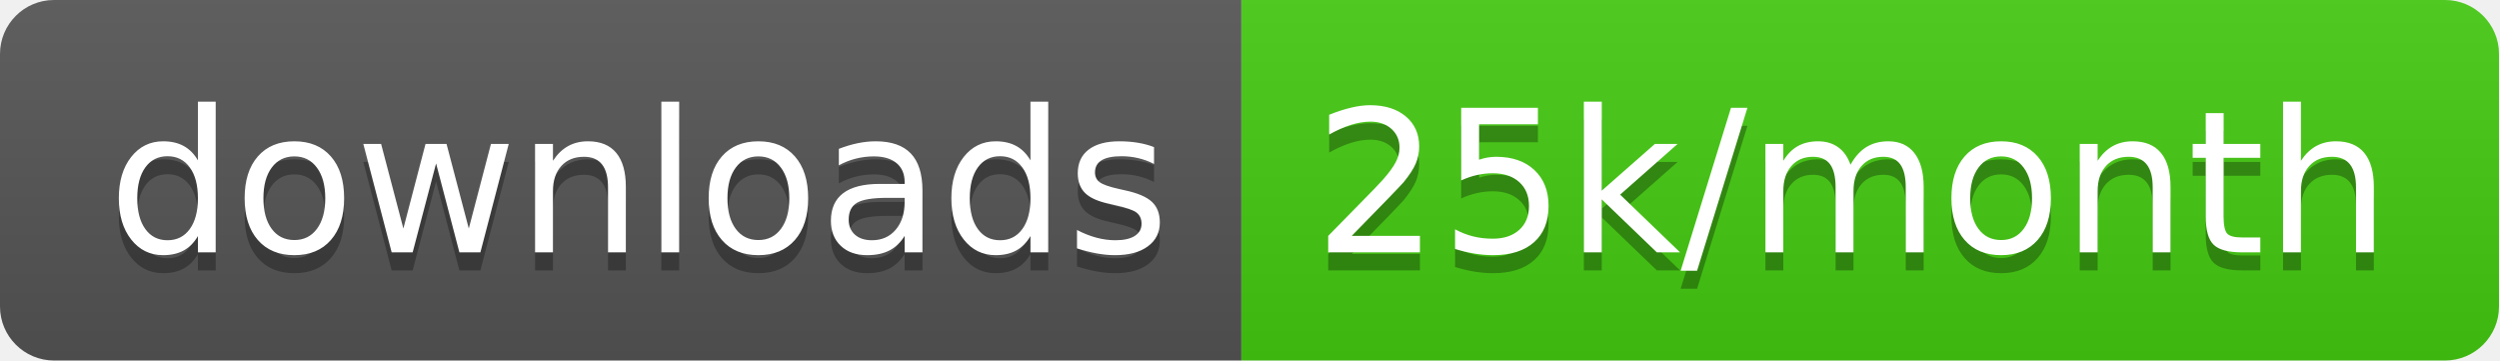
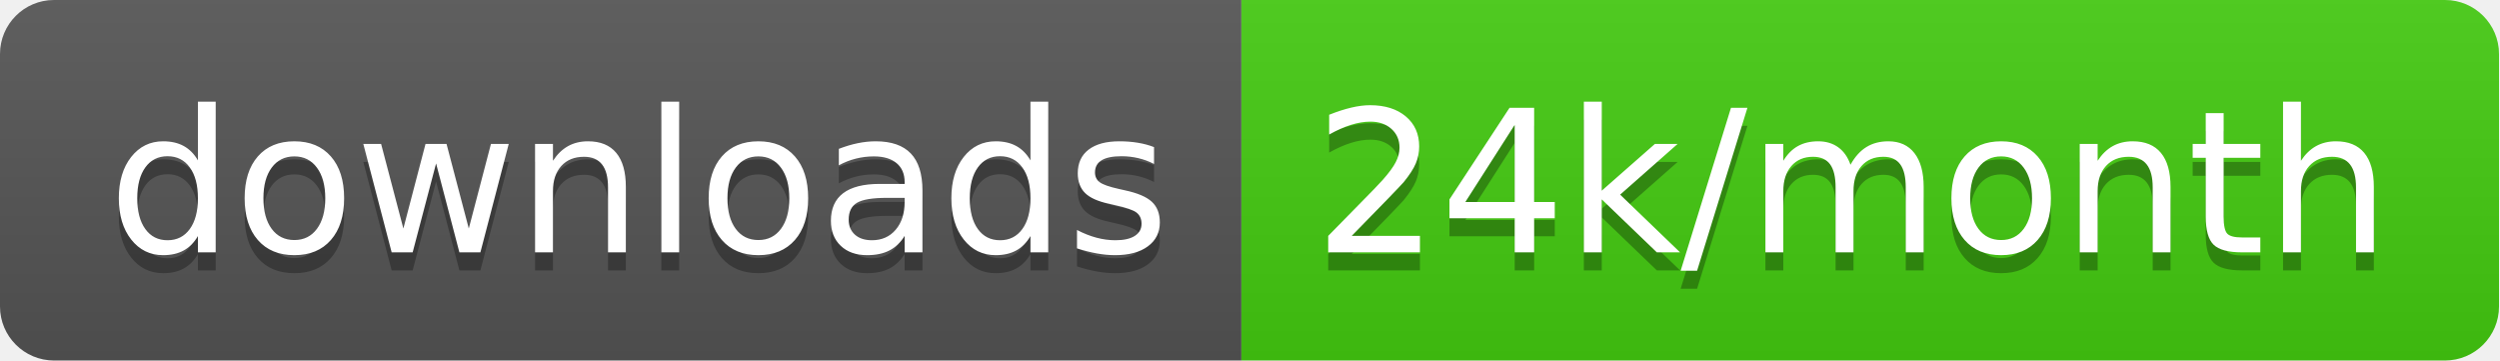
<svg xmlns="http://www.w3.org/2000/svg" width="138.7" height="20">
  <linearGradient id="smooth" x2="0" y2="100%">
    <stop offset="0" stop-color="#bbb" stop-opacity=".1" />
    <stop offset="1" stop-opacity=".1" />
  </linearGradient>
  <clipPath id="round">
    <rect width="138.7" height="20" rx="3" fill="#fff" />
  </clipPath>
  <g clip-path="url(#round)">
    <rect width="68.9" height="20" fill="#555" />
    <rect x="68.9" width="69.8" height="20" fill="#4c1" />
    <rect width="138.7" height="20" fill="url(#smooth)" />
  </g>
  <g fill="#fff" text-anchor="middle" font-family="DejaVu Sans,Verdana,Geneva,sans-serif" font-size="110">
    <text x="354.5" y="150" fill="#010101" fill-opacity=".3" transform="scale(0.1)" textLength="589.0" lengthAdjust="spacing">downloads</text>
    <text x="354.5" y="140" transform="scale(0.1)" textLength="589.0" lengthAdjust="spacing">downloads</text>
-     <text x="1028.0" y="150" fill="#010101" fill-opacity=".3" transform="scale(0.1)" textLength="598.0" lengthAdjust="spacing">25k/month</text>
-     <text x="1028.0" y="140" transform="scale(0.1)" textLength="598.0" lengthAdjust="spacing">25k/month</text>
+     <text x="1028.0" y="150" fill="#010101" fill-opacity=".3" transform="scale(0.1)" textLength="598.0" lengthAdjust="spacing">24k/month</text>
+     <text x="1028.0" y="140" transform="scale(0.1)" textLength="598.0" lengthAdjust="spacing">24k/month</text>
  </g>
</svg>
